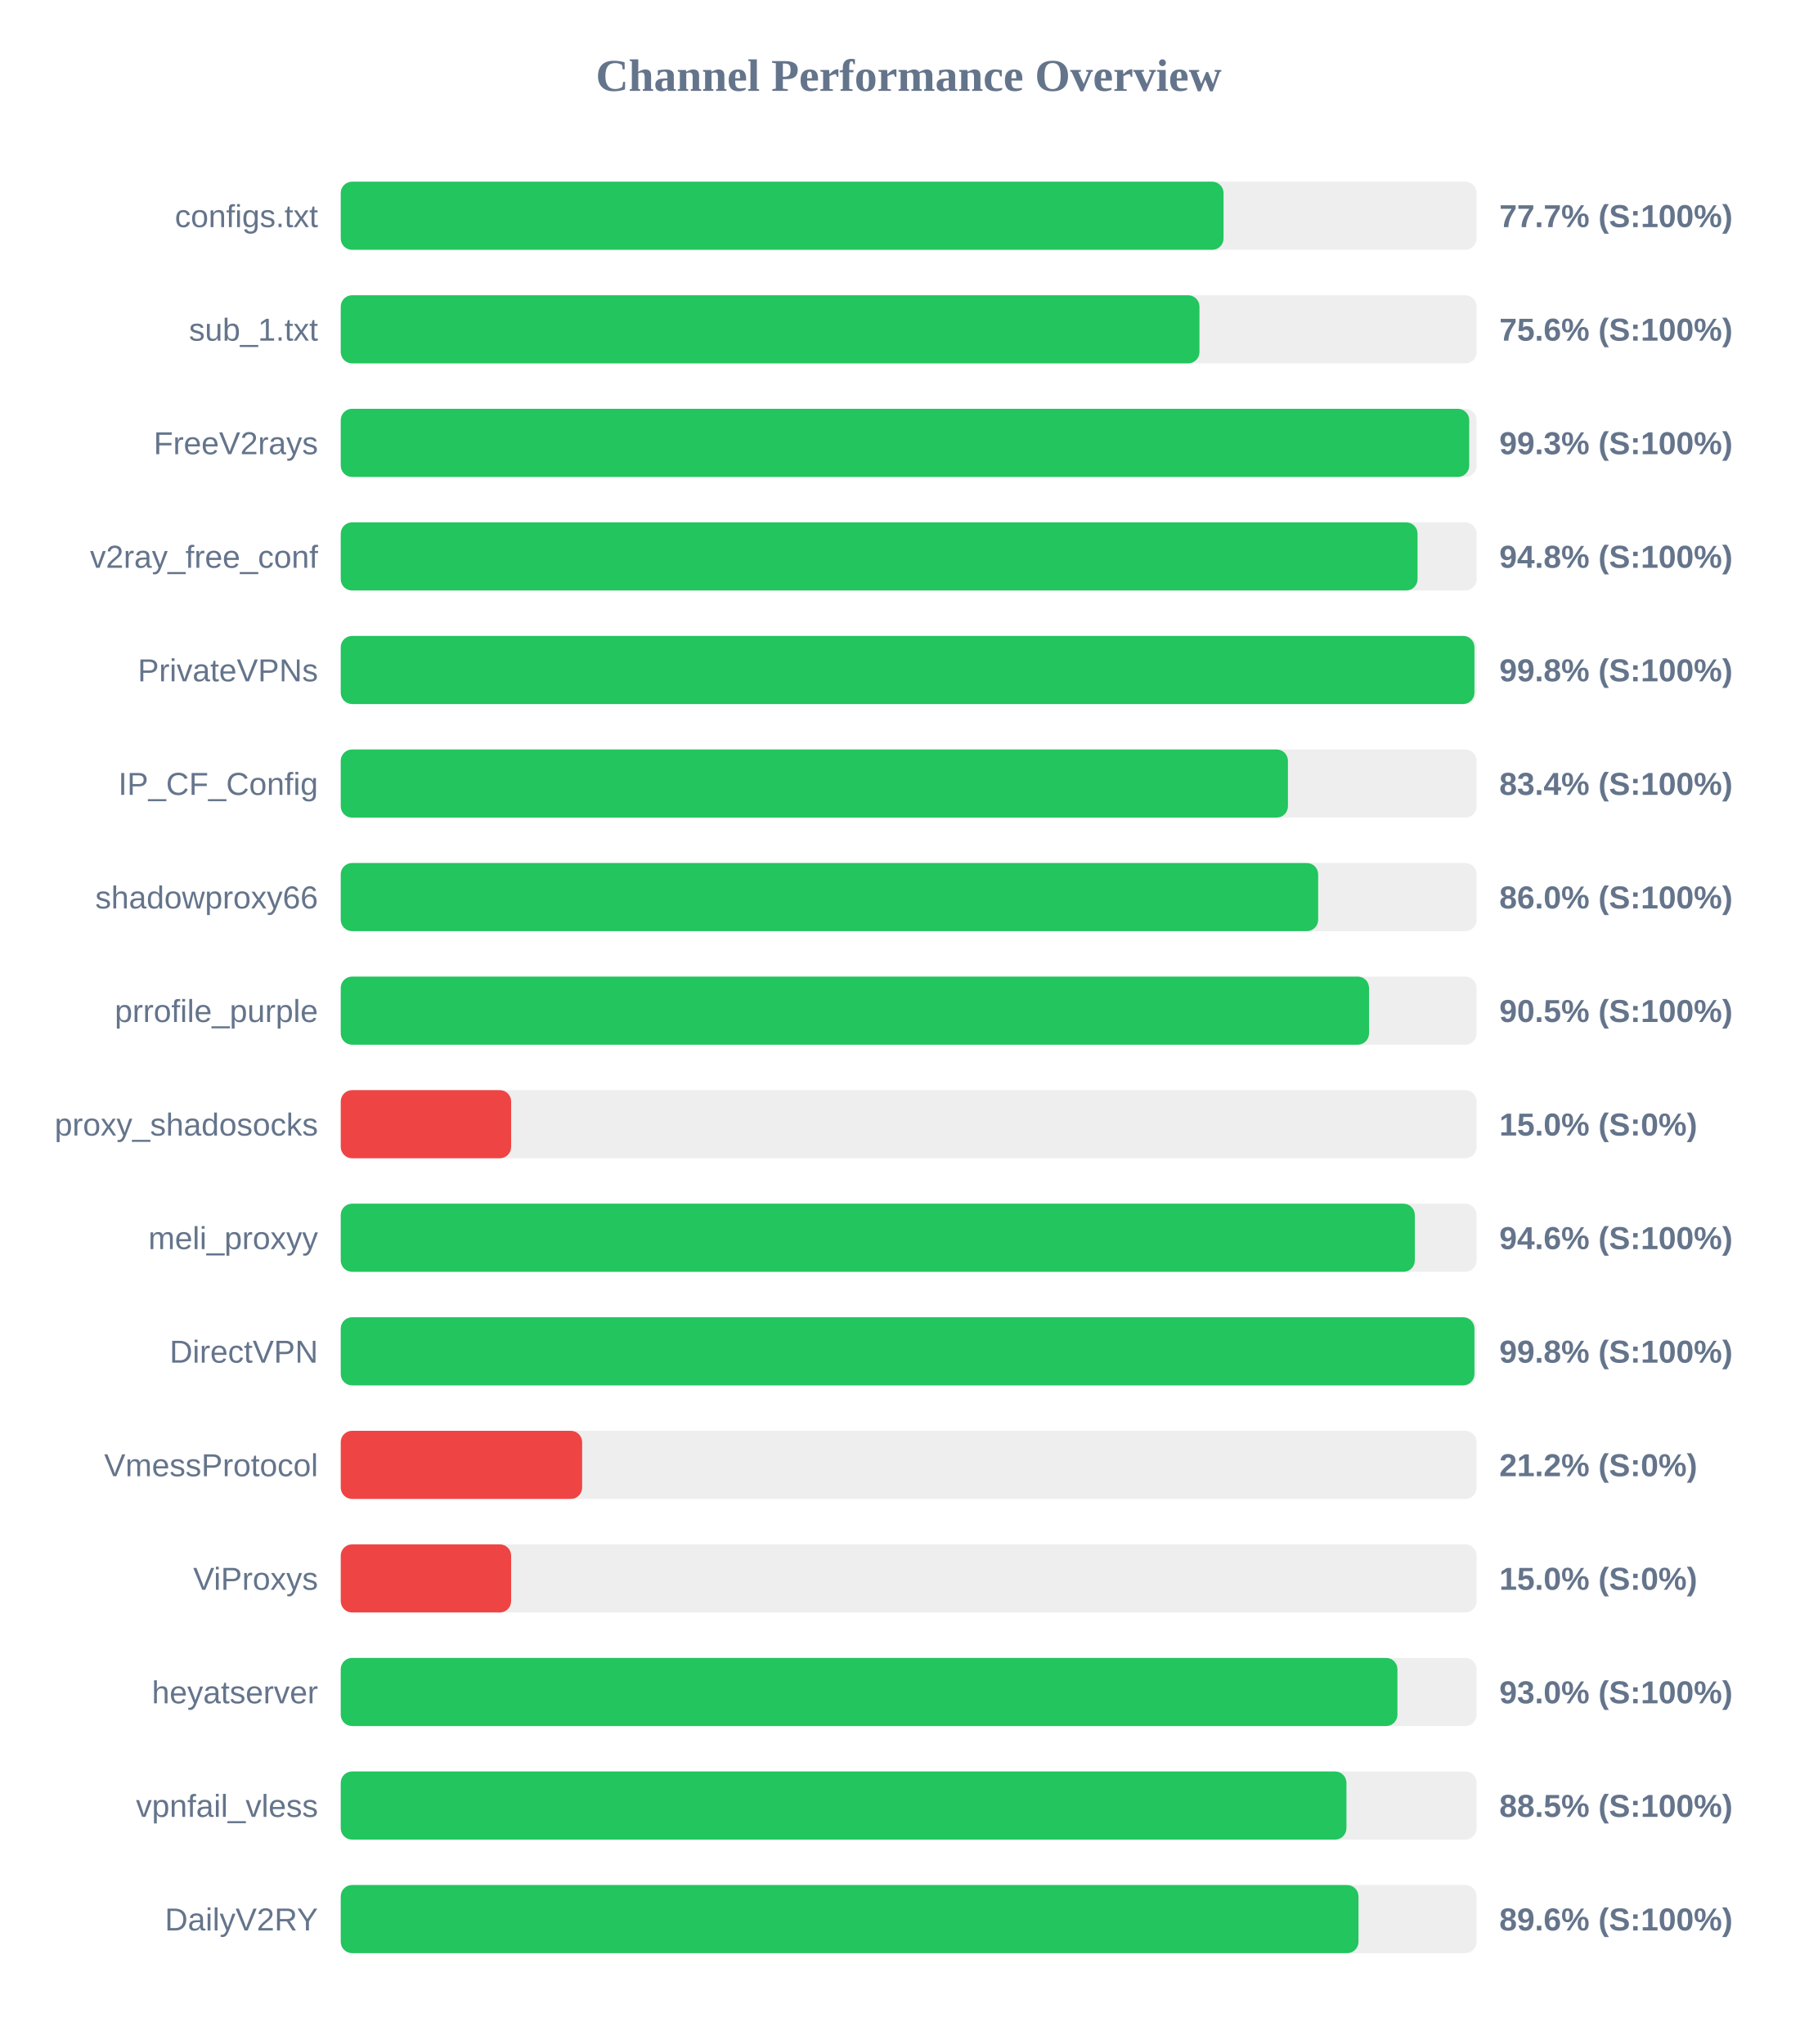
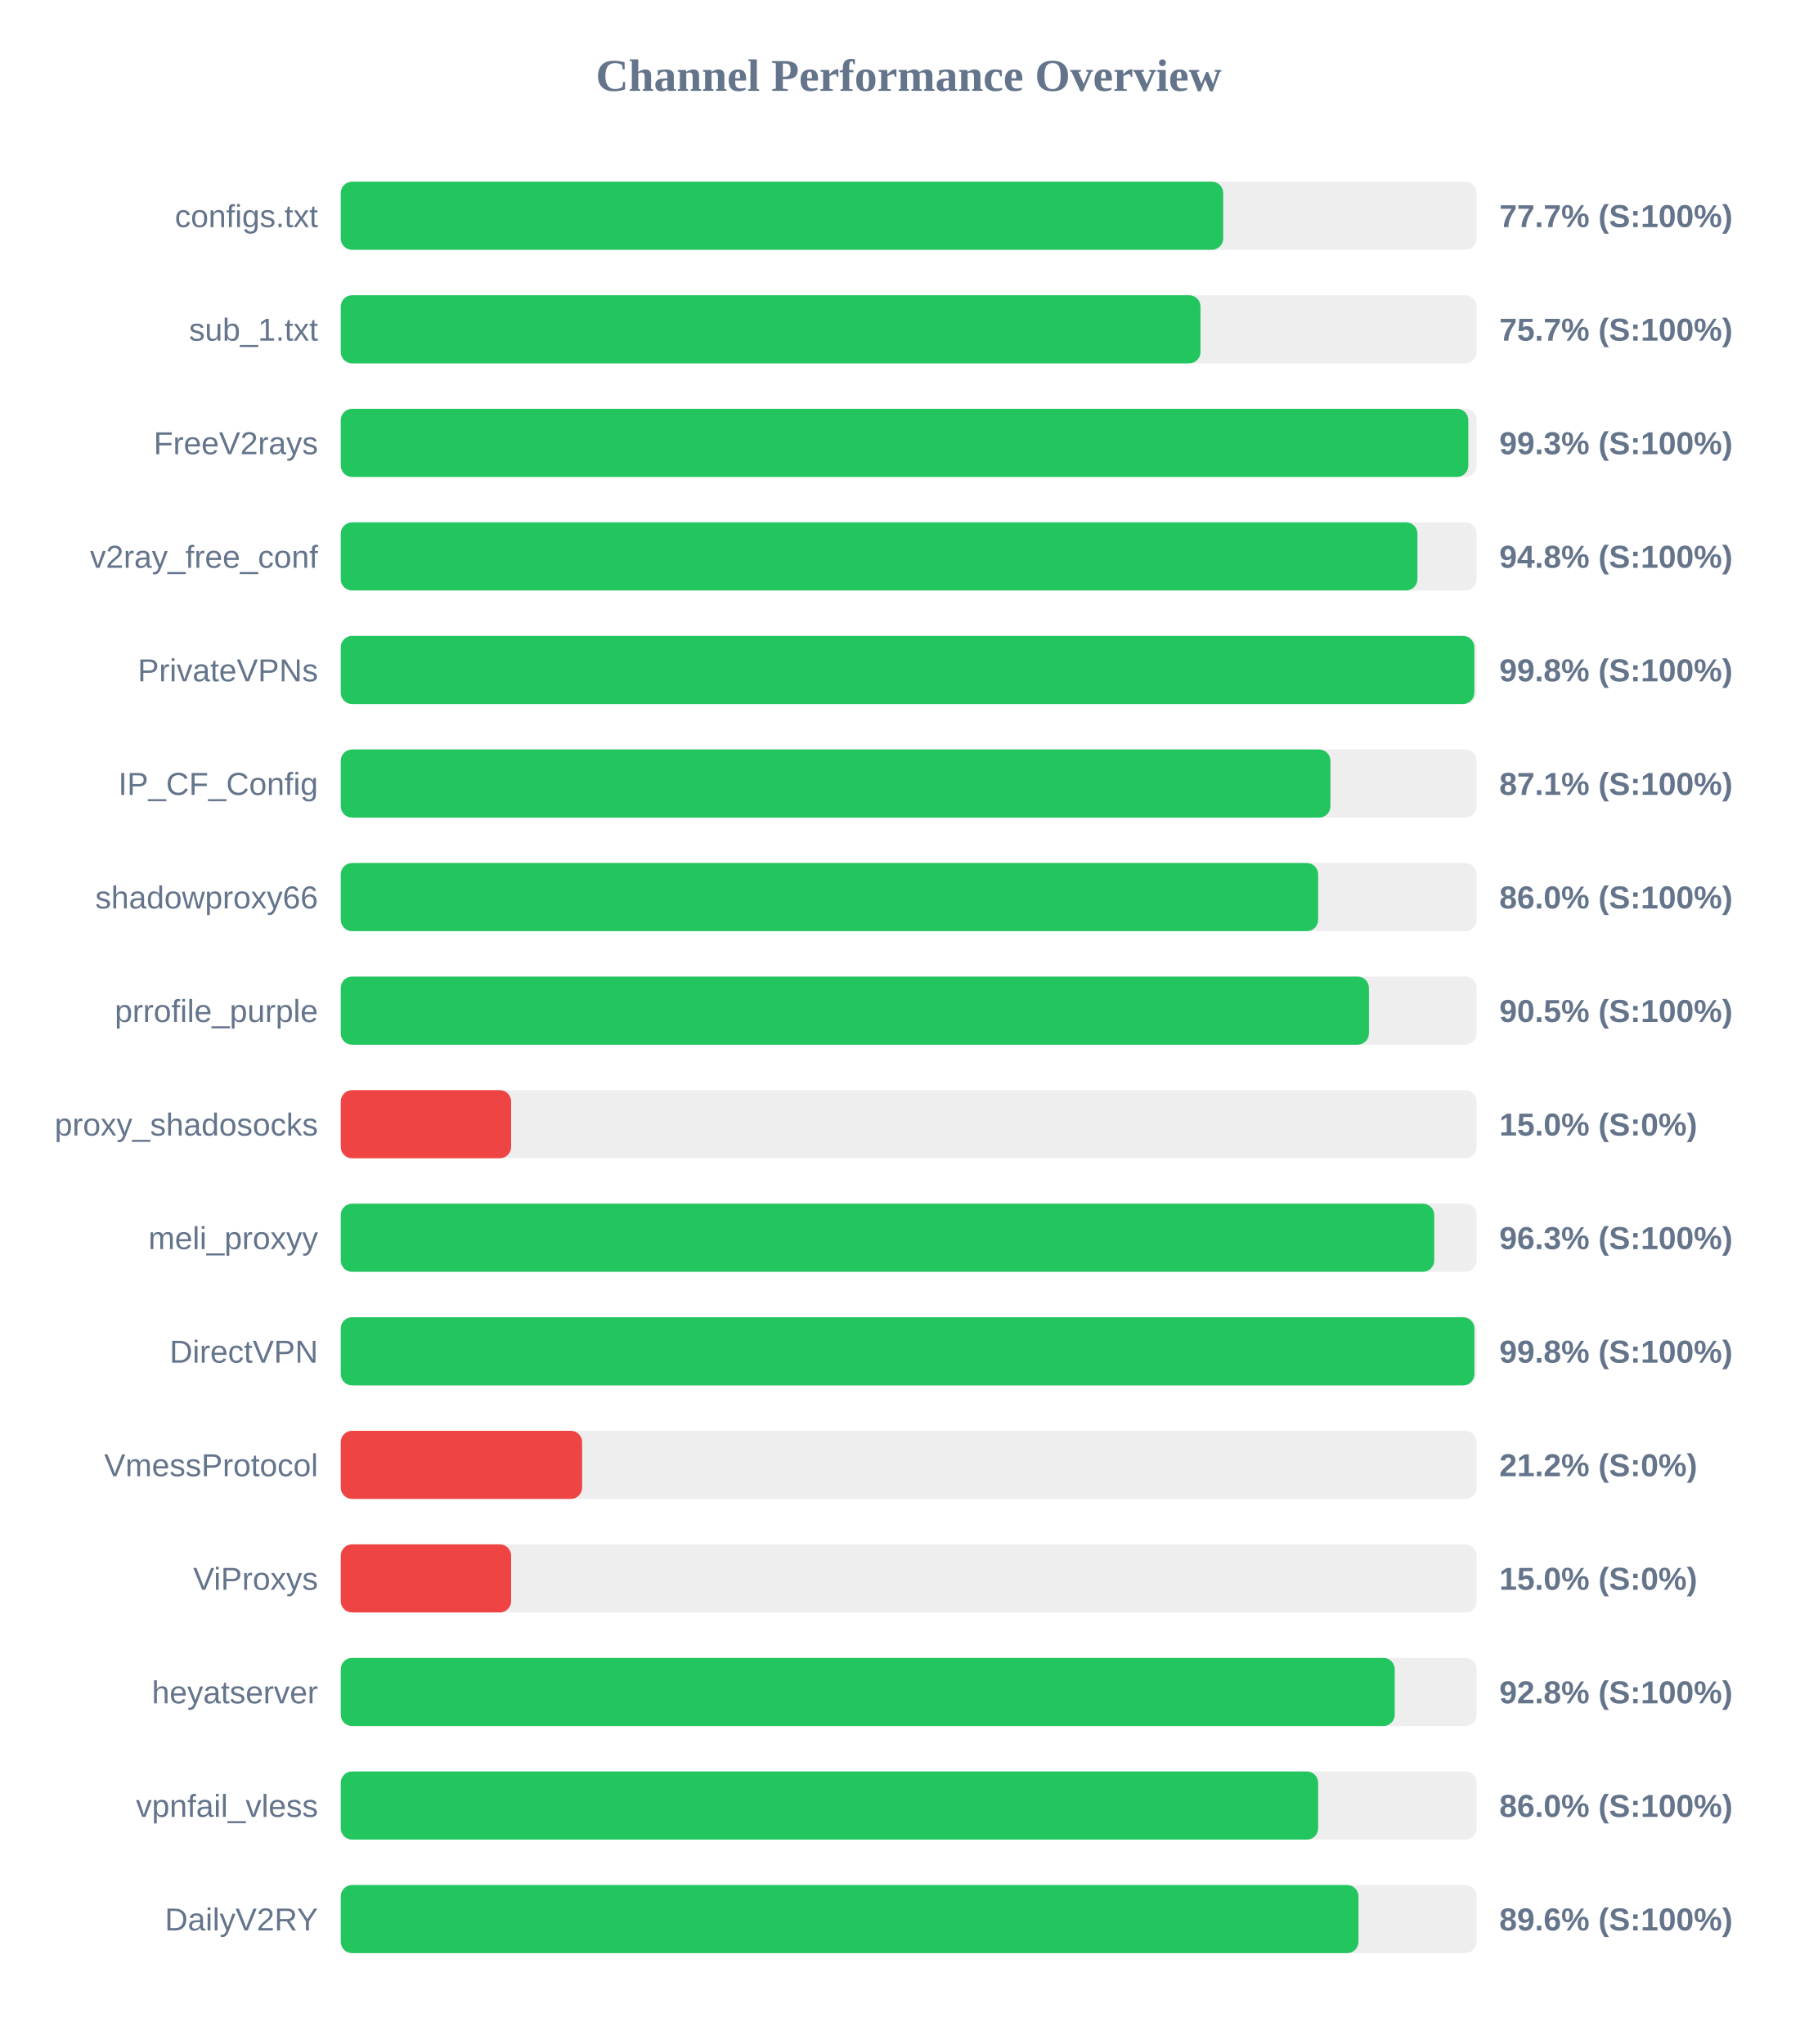
<svg xmlns="http://www.w3.org/2000/svg" width="800" height="900" version="1.1">
  <style>
        .row { font: 14px Arial; fill: #64748b; }
        .score { font: bold 14px Arial; fill: #64748b; }
    </style>
  <text x="400" y="40" text-anchor="middle" font-size="20px" font-weight="bold" fill="#64748b">Channel Performance Overview</text>
  <rect x="150" y="80" width="500" height="30" fill="#eee" rx="5" />
-   <rect x="150" y="80" width="388.6" height="30" fill="#22c55e" rx="5" />
+   <rect x="150" y="80" width="388.45" height="30" fill="#22c55e" rx="5" />
  <text x="140" y="100" text-anchor="end" class="row">configs.txt</text>
  <text x="660" y="100" text-anchor="start" class="score">77.7% (S:100%)</text>
  <rect x="150" y="130" width="500" height="30" fill="#eee" rx="5" />
-   <rect x="150" y="130" width="378.0" height="30" fill="#22c55e" rx="5" />
+   <rect x="150" y="130" width="378.45" height="30" fill="#22c55e" rx="5" />
  <text x="140" y="150" text-anchor="end" class="row">sub_1.txt</text>
-   <text x="660" y="150" text-anchor="start" class="score">75.6% (S:100%)</text>
+   <text x="660" y="150" text-anchor="start" class="score">75.7% (S:100%)</text>
  <rect x="150" y="180" width="500" height="30" fill="#eee" rx="5" />
-   <rect x="150" y="180" width="496.75" height="30" fill="#22c55e" rx="5" />
+   <rect x="150" y="180" width="496.35" height="30" fill="#22c55e" rx="5" />
  <text x="140" y="200" text-anchor="end" class="row">FreeV2rays</text>
  <text x="660" y="200" text-anchor="start" class="score">99.3% (S:100%)</text>
  <rect x="150" y="230" width="500" height="30" fill="#eee" rx="5" />
-   <rect x="150" y="230" width="474.0" height="30" fill="#22c55e" rx="5" />
+   <rect x="150" y="230" width="473.95" height="30" fill="#22c55e" rx="5" />
  <text x="140" y="250" text-anchor="end" class="row">v2ray_free_conf</text>
  <text x="660" y="250" text-anchor="start" class="score">94.8% (S:100%)</text>
  <rect x="150" y="280" width="500" height="30" fill="#eee" rx="5" />
-   <rect x="150" y="280" width="499.05" height="30" fill="#22c55e" rx="5" />
+   <rect x="150" y="280" width="499.0" height="30" fill="#22c55e" rx="5" />
  <text x="140" y="300" text-anchor="end" class="row">PrivateVPNs</text>
  <text x="660" y="300" text-anchor="start" class="score">99.8% (S:100%)</text>
  <rect x="150" y="330" width="500" height="30" fill="#eee" rx="5" />
-   <rect x="150" y="330" width="416.95" height="30" fill="#22c55e" rx="5" />
+   <rect x="150" y="330" width="435.65" height="30" fill="#22c55e" rx="5" />
  <text x="140" y="350" text-anchor="end" class="row">IP_CF_Config</text>
-   <text x="660" y="350" text-anchor="start" class="score">83.4% (S:100%)</text>
+   <text x="660" y="350" text-anchor="start" class="score">87.1% (S:100%)</text>
  <rect x="150" y="380" width="500" height="30" fill="#eee" rx="5" />
  <rect x="150" y="380" width="430.25" height="30" fill="#22c55e" rx="5" />
  <text x="140" y="400" text-anchor="end" class="row">shadowproxy66</text>
  <text x="660" y="400" text-anchor="start" class="score">86.0% (S:100%)</text>
  <rect x="150" y="430" width="500" height="30" fill="#eee" rx="5" />
-   <rect x="150" y="430" width="452.65" height="30" fill="#22c55e" rx="5" />
+   <rect x="150" y="430" width="452.6" height="30" fill="#22c55e" rx="5" />
  <text x="140" y="450" text-anchor="end" class="row">prrofile_purple</text>
  <text x="660" y="450" text-anchor="start" class="score">90.5% (S:100%)</text>
  <rect x="150" y="480" width="500" height="30" fill="#eee" rx="5" />
  <rect x="150" y="480" width="75.0" height="30" fill="#ef4444" rx="5" />
  <text x="140" y="500" text-anchor="end" class="row">proxy_shadosocks</text>
  <text x="660" y="500" text-anchor="start" class="score">15.0% (S:0%)</text>
  <rect x="150" y="530" width="500" height="30" fill="#eee" rx="5" />
-   <rect x="150" y="530" width="472.8" height="30" fill="#22c55e" rx="5" />
+   <rect x="150" y="530" width="481.35" height="30" fill="#22c55e" rx="5" />
  <text x="140" y="550" text-anchor="end" class="row">meli_proxyy</text>
-   <text x="660" y="550" text-anchor="start" class="score">94.6% (S:100%)</text>
+   <text x="660" y="550" text-anchor="start" class="score">96.3% (S:100%)</text>
  <rect x="150" y="580" width="500" height="30" fill="#eee" rx="5" />
  <rect x="150" y="580" width="499.05" height="30" fill="#22c55e" rx="5" />
  <text x="140" y="600" text-anchor="end" class="row">DirectVPN</text>
  <text x="660" y="600" text-anchor="start" class="score">99.8% (S:100%)</text>
  <rect x="150" y="630" width="500" height="30" fill="#eee" rx="5" />
  <rect x="150" y="630" width="106.25" height="30" fill="#ef4444" rx="5" />
  <text x="140" y="650" text-anchor="end" class="row">VmessProtocol</text>
  <text x="660" y="650" text-anchor="start" class="score">21.2% (S:0%)</text>
  <rect x="150" y="680" width="500" height="30" fill="#eee" rx="5" />
  <rect x="150" y="680" width="75.0" height="30" fill="#ef4444" rx="5" />
  <text x="140" y="700" text-anchor="end" class="row">ViProxys</text>
  <text x="660" y="700" text-anchor="start" class="score">15.0% (S:0%)</text>
  <rect x="150" y="730" width="500" height="30" fill="#eee" rx="5" />
-   <rect x="150" y="730" width="465.15" height="30" fill="#22c55e" rx="5" />
+   <rect x="150" y="730" width="463.95" height="30" fill="#22c55e" rx="5" />
  <text x="140" y="750" text-anchor="end" class="row">heyatserver</text>
-   <text x="660" y="750" text-anchor="start" class="score">93.0% (S:100%)</text>
+   <text x="660" y="750" text-anchor="start" class="score">92.8% (S:100%)</text>
  <rect x="150" y="780" width="500" height="30" fill="#eee" rx="5" />
-   <rect x="150" y="780" width="442.7" height="30" fill="#22c55e" rx="5" />
+   <rect x="150" y="780" width="430.25" height="30" fill="#22c55e" rx="5" />
  <text x="140" y="800" text-anchor="end" class="row">vpnfail_vless</text>
-   <text x="660" y="800" text-anchor="start" class="score">88.5% (S:100%)</text>
+   <text x="660" y="800" text-anchor="start" class="score">86.0% (S:100%)</text>
  <rect x="150" y="830" width="500" height="30" fill="#eee" rx="5" />
  <rect x="150" y="830" width="448.0" height="30" fill="#22c55e" rx="5" />
  <text x="140" y="850" text-anchor="end" class="row">DailyV2RY</text>
  <text x="660" y="850" text-anchor="start" class="score">89.6% (S:100%)</text>
</svg>
